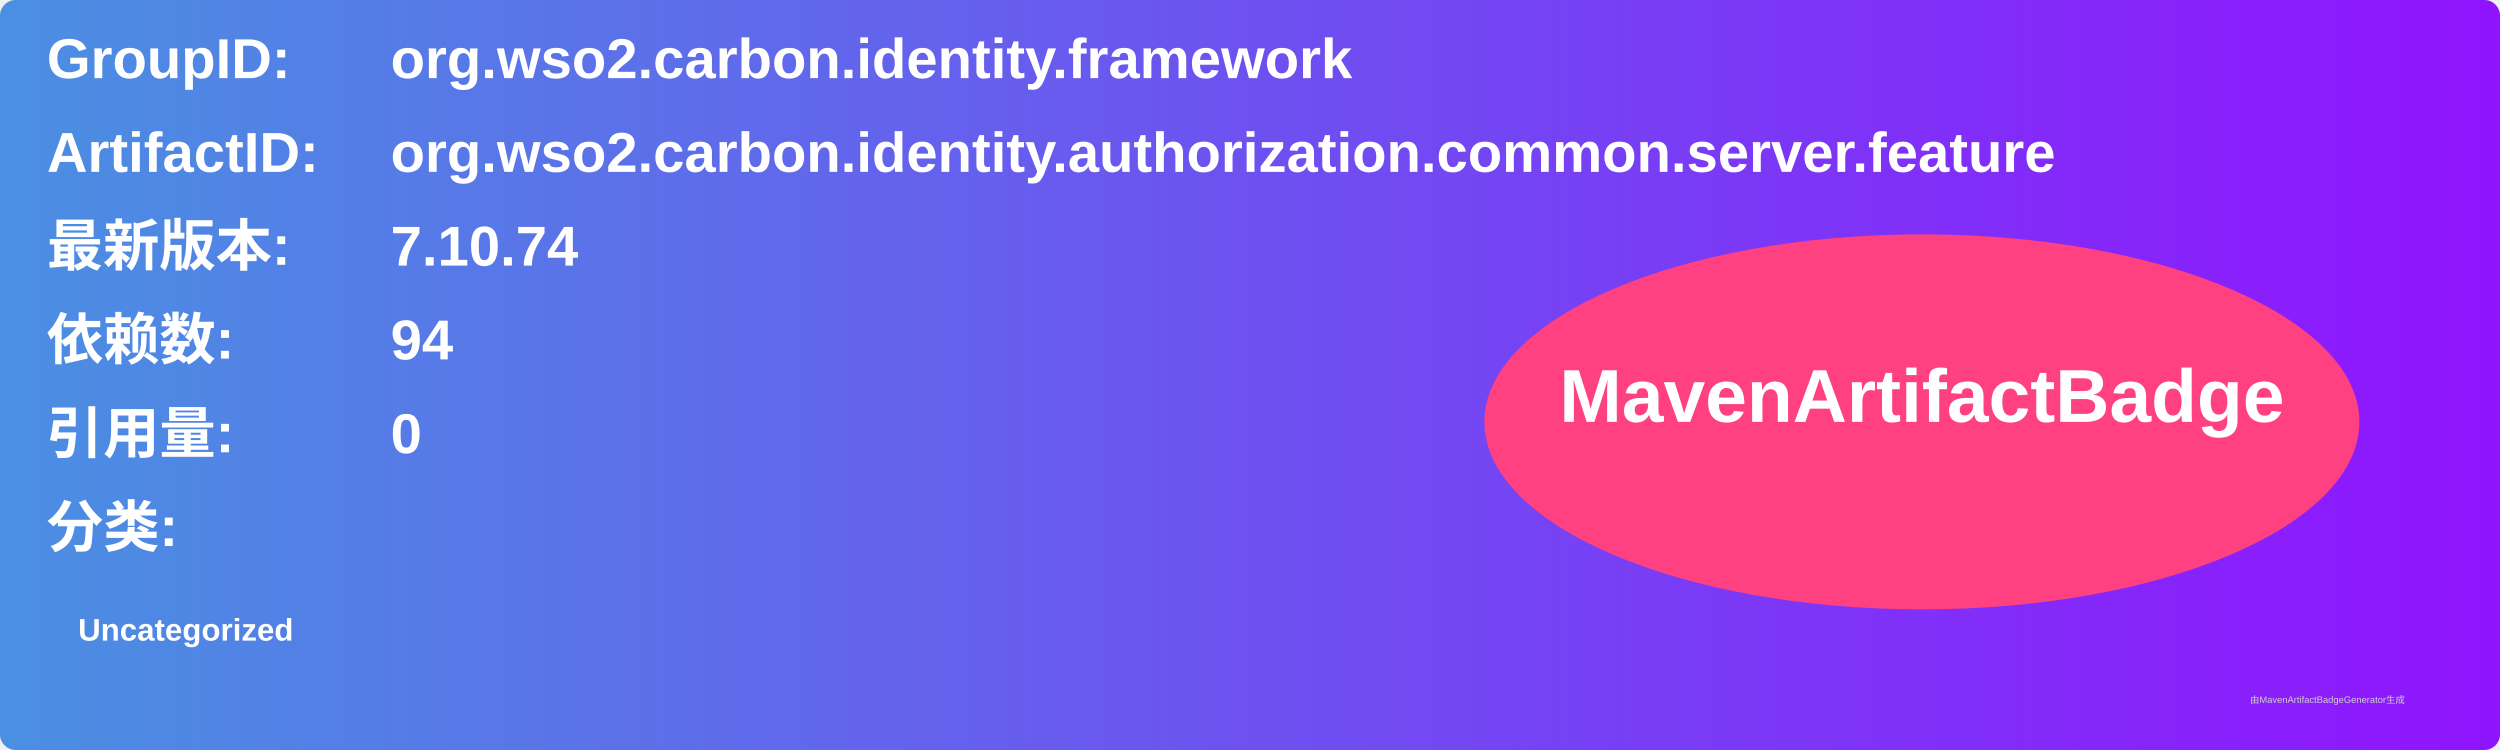
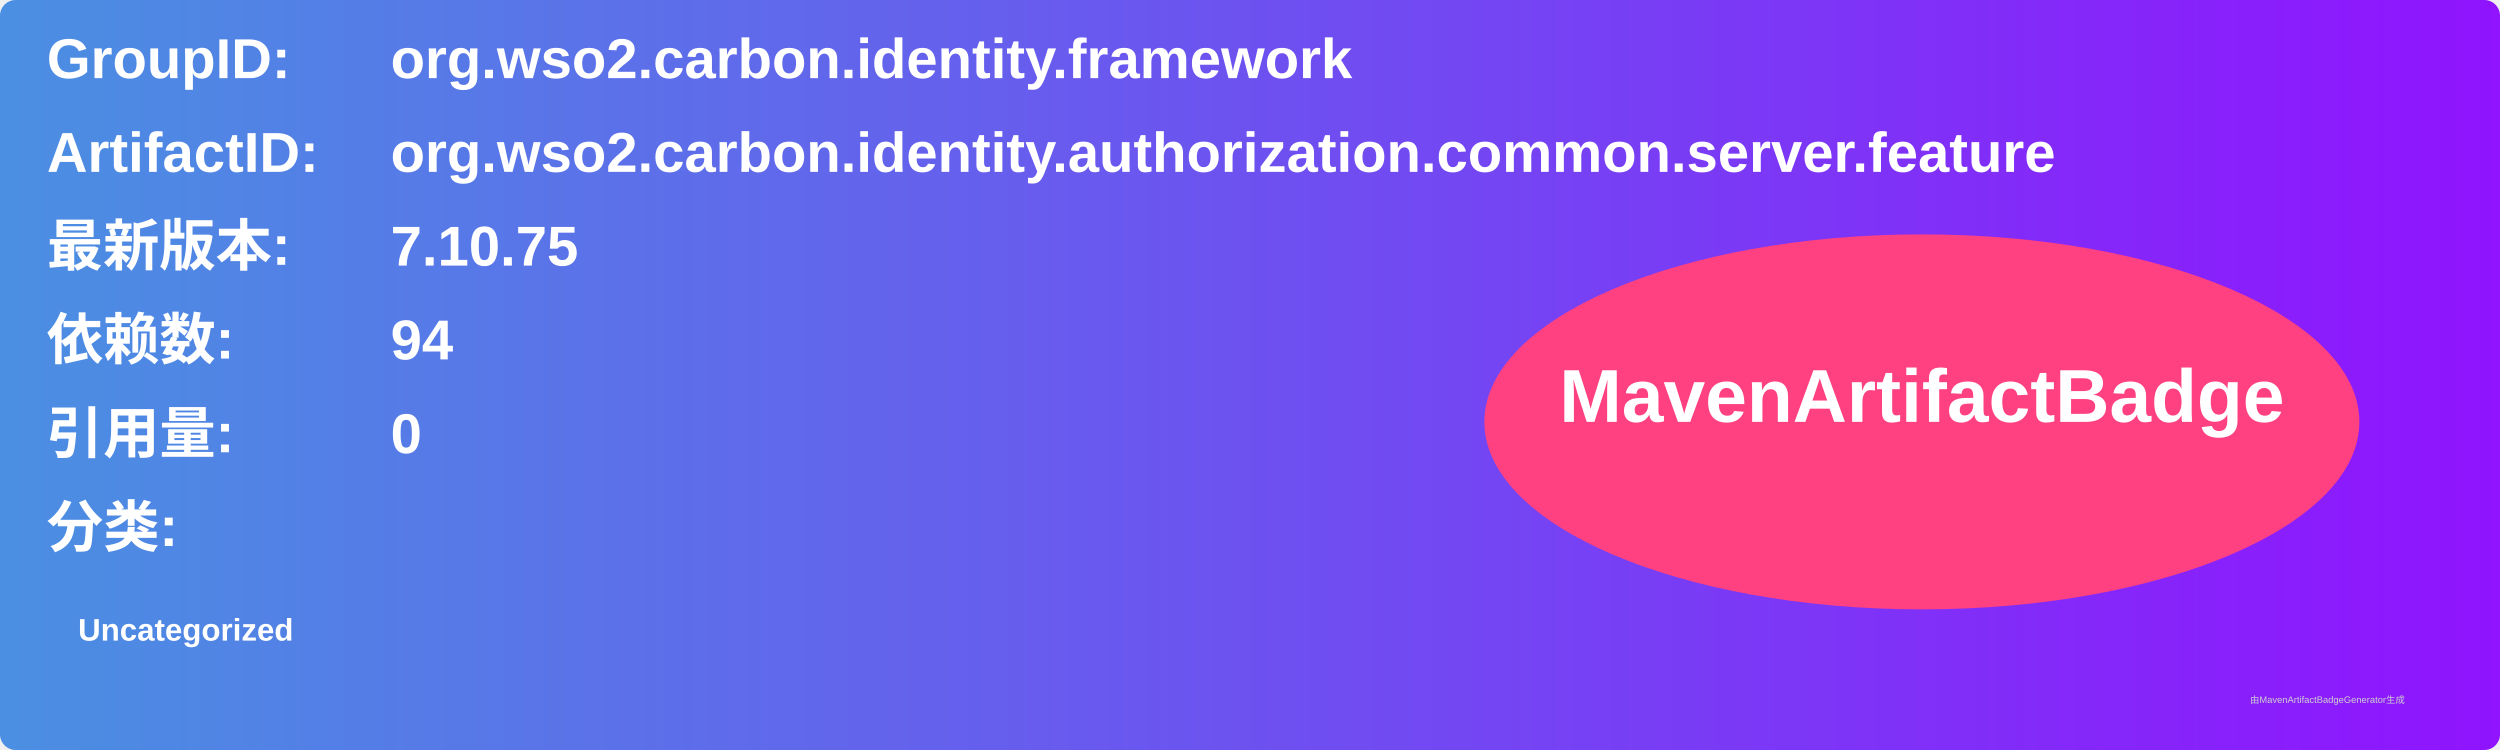
<svg xmlns="http://www.w3.org/2000/svg" width="800" height="240" viewBox="0 0 800 240">
  <linearGradient id="grad" x1="0%" y1="0%" x2="100%" y2="0%">
    <stop offset="0%" stop-color="#4a90e2" />
    <stop offset="100%" stop-color="#9013fe" />
  </linearGradient>
  <rect width="100%" height="100%" rx="5" ry="5" fill="url(#grad)" />
  <g transform="translate(15, 15)">
    <text x="0" y="10" font-family="Arial" font-size="18" fill="white" font-weight="bold" width="260">GroupID:</text>
    <text x="110" y="10" font-family="Arial" font-size="18" fill="white" font-weight="bold" width="460">org.wso2.carbon.identity.framework</text>
    <text x="0" y="40" font-family="Arial" font-size="18" fill="white" font-weight="bold" width="260">ArtifactID:</text>
    <text x="110" y="40" font-family="Arial" font-size="18" fill="white" font-weight="bold" width="460">org.wso2.carbon.identity.authorization.common.server.feature</text>
    <text x="0" y="70" font-family="Arial" font-size="18" fill="white" font-weight="bold">最新版本:</text>
    <text x="110" y="70" font-family="Arial" font-size="18" fill="white" font-weight="bold">
-       <tspan font-weight="bold">7.10.74</tspan>
+       <tspan font-weight="bold">7.10.75</tspan>
    </text>
    <text x="0" y="100" font-family="Arial" font-size="18" fill="white" font-weight="bold">依赖数: </text>
    <text x="110" y="100" font-family="Arial" font-size="18" fill="white">
      <tspan font-weight="bold">94</tspan>
    </text>
    <text x="0" y="130" font-family="Arial" font-size="18" fill="white" font-weight="bold">引用量: </text>
    <text x="110" y="130" font-family="Arial" font-size="18" fill="white">
      <tspan font-weight="bold">0</tspan>
    </text>
    <text x="0" y="160" font-family="Arial" font-size="18" fill="white" font-weight="bold">分类:</text>
    <text x="10" y="190" font-family="Arial" font-size="10" fill="white">
      <tspan font-weight="bold">Uncategorized</tspan>
    </text>
    <ellipse cx="600" cy="120" rx="140" ry="60" fill="#ff4081" />
    <text x="600" y="120" text-anchor="middle" font-family="Arial" font-size="24" fill="white" font-weight="bold">MavenArtifactBadge</text>
  </g>
  <text x="720" y="225" font-family="Arial" font-size="3" fill="#d0d0d0">由MavenArtifactBadgeGenerator生成</text>
</svg>
